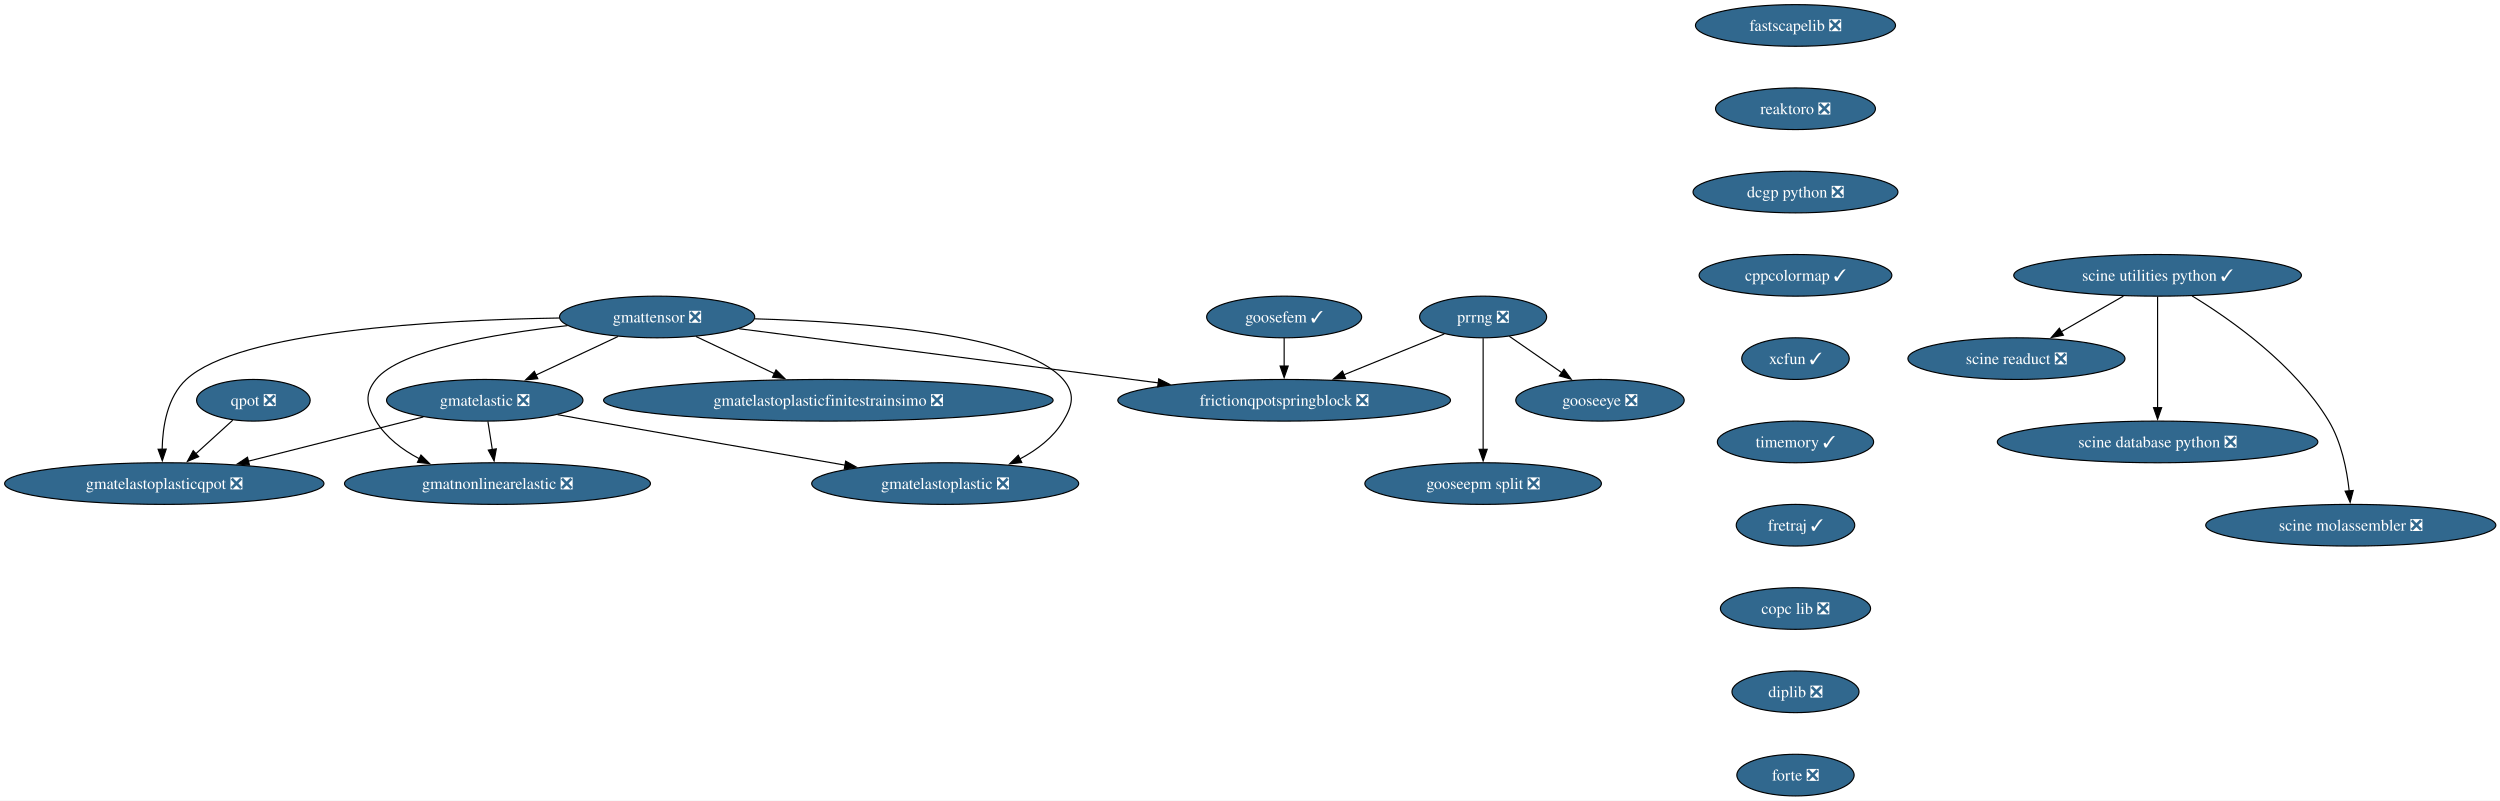
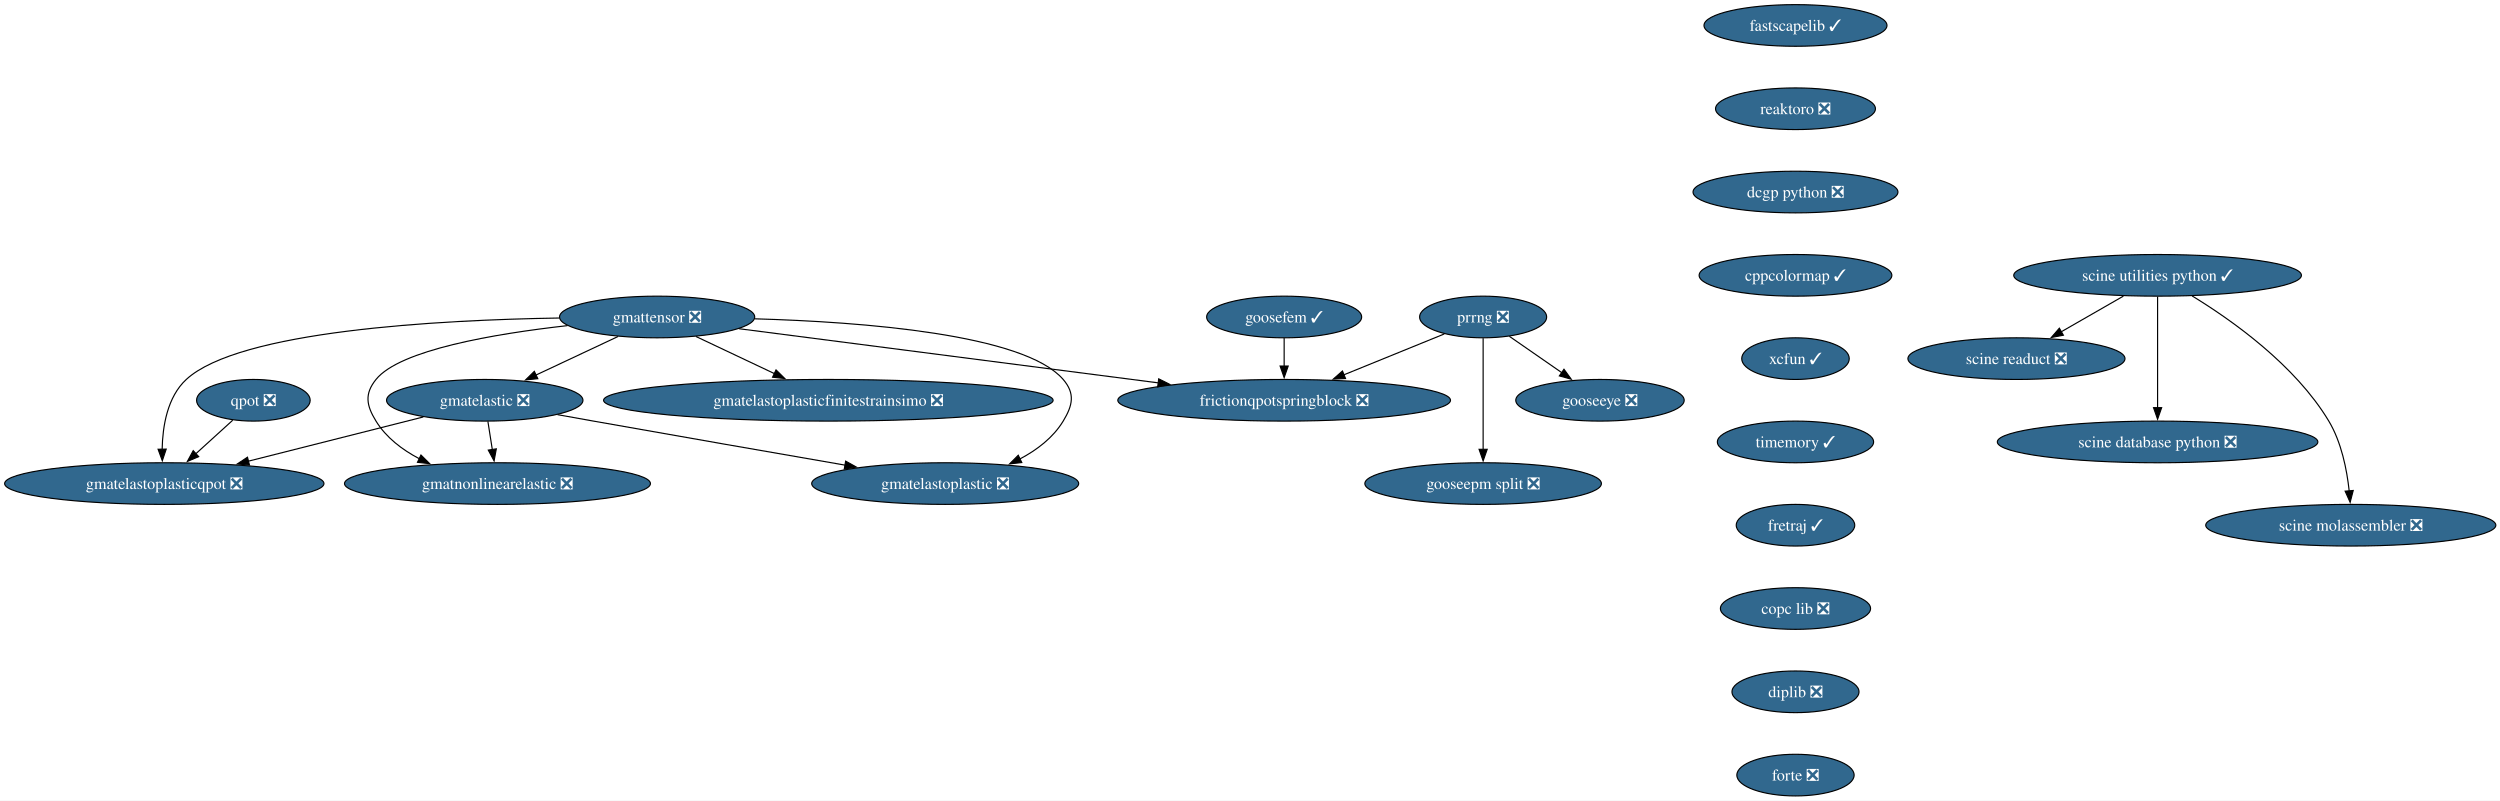
<svg xmlns="http://www.w3.org/2000/svg" xmlns:xlink="http://www.w3.org/1999/xlink" width="2161pt" height="692pt" viewBox="0.00 0.00 2161.00 692.00">
  <g id="graph0" class="graph" transform="scale(1 1) rotate(0) translate(4 688)">
    <polygon fill="white" stroke="none" points="-4,4 -4,-688 2157.41,-688 2157.41,4 -4,4" />
    <g id="node1" class="node">
      <g id="a_node1">
-         <a xlink:href="https://github.com/conda-forge/fastscapelib-feedstock/pull/22" xlink:title="fastscapelib ❎">
-           <ellipse fill="#31688e" stroke="black" cx="1548.02" cy="-666" rx="86.46" ry="18" />
-           <text xml:space="preserve" text-anchor="middle" x="1548.02" y="-661.33" font-family="Times,serif" font-size="14.00" fill="white">fastscapelib ❎</text>
+         <a xlink:href="https://github.com/conda-forge/fastscapelib-feedstock/pull/22" xlink:title="fastscapelib ✓">
+           <ellipse fill="#31688e" stroke="black" cx="1548.02" cy="-666" rx="79.09" ry="18" />
+           <text xml:space="preserve" text-anchor="middle" x="1548.02" y="-661.33" font-family="Times,serif" font-size="14.00" fill="white">fastscapelib ✓</text>
        </a>
      </g>
    </g>
    <g id="node2" class="node">
      <g id="a_node2">
        <a xlink:href="https://github.com/conda-forge/reaktoro-feedstock/pull/125" xlink:title="reaktoro ❎">
          <ellipse fill="#31688e" stroke="black" cx="1548.02" cy="-594" rx="69.1" ry="18" />
          <text xml:space="preserve" text-anchor="middle" x="1548.02" y="-589.33" font-family="Times,serif" font-size="14.00" fill="white">reaktoro ❎</text>
        </a>
      </g>
    </g>
    <g id="node3" class="node">
      <g id="a_node3">
        <a xlink:href="https://github.com/conda-forge/dcgp-python-feedstock/pull/29" xlink:title="dcgp python ❎">
          <ellipse fill="#31688e" stroke="black" cx="1548.02" cy="-522" rx="88.56" ry="18" />
          <text xml:space="preserve" text-anchor="middle" x="1548.02" y="-517.33" font-family="Times,serif" font-size="14.00" fill="white">dcgp python ❎</text>
        </a>
      </g>
    </g>
    <g id="node4" class="node">
      <g id="a_node4">
        <a xlink:href="https://github.com/conda-forge/cppcolormap-feedstock/pull/35" xlink:title="cppcolormap ✓">
          <ellipse fill="#31688e" stroke="black" cx="1548.02" cy="-450" rx="83.3" ry="18" />
          <text xml:space="preserve" text-anchor="middle" x="1548.02" y="-445.32" font-family="Times,serif" font-size="14.00" fill="white">cppcolormap ✓</text>
        </a>
      </g>
    </g>
    <g id="node5" class="node">
      <g id="a_node5">
        <a xlink:href="https://github.com/conda-forge/xcfun-feedstock/pull/20" xlink:title="xcfun ✓">
          <ellipse fill="#31688e" stroke="black" cx="1548.02" cy="-378" rx="46.47" ry="18" />
          <text xml:space="preserve" text-anchor="middle" x="1548.02" y="-373.32" font-family="Times,serif" font-size="14.00" fill="white">xcfun ✓</text>
        </a>
      </g>
    </g>
    <g id="node15" class="node">
      <g id="a_node15">
        <a xlink:href="https://github.com/conda-forge/timemory-feedstock/pull/22" xlink:title="timemory ✓">
          <ellipse fill="#31688e" stroke="black" cx="1548.02" cy="-306" rx="67.52" ry="18" />
          <text xml:space="preserve" text-anchor="middle" x="1548.02" y="-301.32" font-family="Times,serif" font-size="14.00" fill="white">timemory ✓</text>
        </a>
      </g>
    </g>
    <g id="node6" class="node">
      <g id="a_node6">
        <a xlink:href="https://github.com/conda-forge/gooseeye-feedstock/pull/33" xlink:title="gooseeye ❎">
          <ellipse fill="#31688e" stroke="black" cx="1379.02" cy="-342" rx="72.78" ry="18" />
          <text xml:space="preserve" text-anchor="middle" x="1379.02" y="-337.32" font-family="Times,serif" font-size="14.00" fill="white">gooseeye ❎</text>
        </a>
      </g>
    </g>
    <g id="node7" class="node">
      <g id="a_node7">
        <a xlink:href="https://github.com/conda-forge/gmatelastoplastic-feedstock/pull/12" xlink:title="gmatelastoplastic ❎">
          <ellipse fill="#31688e" stroke="black" cx="813.02" cy="-270" rx="115.39" ry="18" />
          <text xml:space="preserve" text-anchor="middle" x="813.02" y="-265.32" font-family="Times,serif" font-size="14.00" fill="white">gmatelastoplastic ❎</text>
        </a>
      </g>
    </g>
    <g id="node8" class="node">
      <g id="a_node8">
        <a xlink:href="https://github.com/conda-forge/gmatelastoplasticqpot-feedstock/pull/62" xlink:title="gmatelastoplasticqpot ❎">
          <ellipse fill="#31688e" stroke="black" cx="138.02" cy="-270" rx="138.02" ry="18" />
          <text xml:space="preserve" text-anchor="middle" x="138.02" y="-265.32" font-family="Times,serif" font-size="14.00" fill="white">gmatelastoplasticqpot ❎</text>
        </a>
      </g>
    </g>
    <g id="node9" class="node">
      <g id="a_node9">
        <a xlink:href="https://github.com/conda-forge/gmatelastoplasticfinitestrainsimo-feedstock/pull/20" xlink:title="gmatelastoplasticfinitestrainsimo ❎">
          <ellipse fill="#31688e" stroke="black" cx="712.02" cy="-342" rx="194.31" ry="18" />
          <text xml:space="preserve" text-anchor="middle" x="712.02" y="-337.32" font-family="Times,serif" font-size="14.00" fill="white">gmatelastoplasticfinitestrainsimo ❎</text>
        </a>
      </g>
    </g>
    <g id="node10" class="node">
      <g id="a_node10">
        <a xlink:href="https://github.com/conda-forge/gmatnonlinearelastic-feedstock/pull/12" xlink:title="gmatnonlinearelastic ❎">
          <ellipse fill="#31688e" stroke="black" cx="426.02" cy="-270" rx="132.23" ry="18" />
          <text xml:space="preserve" text-anchor="middle" x="426.02" y="-265.32" font-family="Times,serif" font-size="14.00" fill="white">gmatnonlinearelastic ❎</text>
        </a>
      </g>
    </g>
    <g id="node11" class="node">
      <g id="a_node11">
        <a xlink:href="https://github.com/conda-forge/gmatelastic-feedstock/pull/28" xlink:title="gmatelastic ❎">
          <ellipse fill="#31688e" stroke="black" cx="415.02" cy="-342" rx="84.88" ry="18" />
          <text xml:space="preserve" text-anchor="middle" x="415.02" y="-337.32" font-family="Times,serif" font-size="14.00" fill="white">gmatelastic ❎</text>
        </a>
      </g>
    </g>
    <g id="edge5" class="edge">
      <path fill="none" stroke="black" d="M477.96,-329.56C488.33,-327.69 498.97,-325.78 509.02,-324 582.39,-310.97 665.77,-296.45 726.63,-285.91" />
      <polygon fill="black" stroke="black" points="726.98,-289.4 736.23,-284.25 725.78,-282.51 726.98,-289.4" />
    </g>
    <g id="edge6" class="edge">
      <path fill="none" stroke="black" d="M361.94,-327.59C319.03,-316.74 258.19,-301.37 210.75,-289.38" />
      <polygon fill="black" stroke="black" points="211.64,-285.99 201.08,-286.94 209.92,-292.78 211.64,-285.99" />
    </g>
    <g id="edge7" class="edge">
      <path fill="none" stroke="black" d="M417.74,-323.7C418.89,-316.32 420.28,-307.52 421.58,-299.25" />
      <polygon fill="black" stroke="black" points="425,-300.02 423.09,-289.6 418.08,-298.93 425,-300.02" />
    </g>
    <g id="node12" class="node">
      <g id="a_node12">
        <a xlink:href="https://github.com/conda-forge/goosefem-feedstock/pull/66" xlink:title="goosefem ✓">
          <ellipse fill="#31688e" stroke="black" cx="1106.02" cy="-414" rx="66.99" ry="18" />
          <text xml:space="preserve" text-anchor="middle" x="1106.02" y="-409.32" font-family="Times,serif" font-size="14.00" fill="white">goosefem ✓</text>
        </a>
      </g>
    </g>
    <g id="node13" class="node">
      <g id="a_node13">
        <a xlink:href="https://github.com/conda-forge/frictionqpotspringblock-feedstock/pull/65" xlink:title="frictionqpotspringblock ❎">
          <ellipse fill="#31688e" stroke="black" cx="1106.02" cy="-342" rx="143.8" ry="18" />
          <text xml:space="preserve" text-anchor="middle" x="1106.02" y="-337.32" font-family="Times,serif" font-size="14.00" fill="white">frictionqpotspringblock ❎</text>
        </a>
      </g>
    </g>
    <g id="edge8" class="edge">
      <path fill="none" stroke="black" d="M1106.02,-395.7C1106.02,-388.41 1106.02,-379.73 1106.02,-371.54" />
      <polygon fill="black" stroke="black" points="1109.52,-371.62 1106.02,-361.62 1102.52,-371.62 1109.52,-371.62" />
    </g>
    <g id="node14" class="node">
      <g id="a_node14">
        <a xlink:href="https://github.com/conda-forge/qpot-feedstock/pull/58" xlink:title="qpot ❎">
          <ellipse fill="#31688e" stroke="black" cx="215.02" cy="-342" rx="49.1" ry="18" />
          <text xml:space="preserve" text-anchor="middle" x="215.02" y="-337.32" font-family="Times,serif" font-size="14.00" fill="white">qpot ❎</text>
        </a>
      </g>
    </g>
    <g id="edge9" class="edge">
      <path fill="none" stroke="black" d="M197.16,-324.76C187.72,-316.18 175.93,-305.46 165.36,-295.86" />
      <polygon fill="black" stroke="black" points="167.73,-293.28 157.97,-289.14 163.02,-298.46 167.73,-293.28" />
    </g>
    <g id="node19" class="node">
      <g id="a_node19">
        <a xlink:href="https://github.com/conda-forge/fretraj-feedstock/pull/12" xlink:title="fretraj ✓">
          <ellipse fill="#31688e" stroke="black" cx="1548.02" cy="-234" rx="51.21" ry="18" />
          <text xml:space="preserve" text-anchor="middle" x="1548.02" y="-229.32" font-family="Times,serif" font-size="14.00" fill="white">fretraj ✓</text>
        </a>
      </g>
    </g>
    <g id="node16" class="node">
      <g id="a_node16">
        <a xlink:href="https://github.com/conda-forge/gmattensor-feedstock/pull/42" xlink:title="gmattensor ❎">
          <ellipse fill="#31688e" stroke="black" cx="564.02" cy="-414" rx="84.35" ry="18" />
          <text xml:space="preserve" text-anchor="middle" x="564.02" y="-409.32" font-family="Times,serif" font-size="14.00" fill="white">gmattensor ❎</text>
        </a>
      </g>
    </g>
    <g id="edge11" class="edge">
      <path fill="none" stroke="black" d="M648.37,-412.42C741.06,-409.77 881.3,-399.18 915.02,-360 925.45,-347.87 923.32,-337.68 915.02,-324 906.35,-309.73 892.45,-299.12 877.66,-291.31" />
      <polygon fill="black" stroke="black" points="879.23,-288.18 868.7,-287 876.19,-294.49 879.23,-288.18" />
    </g>
    <g id="edge12" class="edge">
      <path fill="none" stroke="black" d="M479.52,-413.11C374.23,-411.41 202.59,-402.03 157.02,-360 140.67,-344.92 136.55,-319.51 136.16,-299.69" />
      <polygon fill="black" stroke="black" points="139.66,-299.78 136.3,-289.73 132.66,-299.68 139.66,-299.78" />
    </g>
    <g id="edge13" class="edge">
      <path fill="none" stroke="black" d="M597.6,-397.12C617.7,-387.61 643.54,-375.39 665.57,-364.97" />
      <polygon fill="black" stroke="black" points="666.81,-368.25 674.35,-360.82 663.81,-361.93 666.81,-368.25" />
    </g>
    <g id="edge14" class="edge">
      <path fill="none" stroke="black" d="M486.48,-406.52C423.41,-399.45 341.6,-385.56 321.02,-360 310.98,-347.54 312.63,-337.63 321.02,-324 329.76,-309.8 343.6,-299.27 358.41,-291.5" />
      <polygon fill="black" stroke="black" points="359.88,-294.68 367.4,-287.22 356.87,-288.36 359.88,-294.68" />
    </g>
    <g id="edge15" class="edge">
      <path fill="none" stroke="black" d="M530.21,-397.12C509.23,-387.26 482.04,-374.49 459.35,-363.83" />
      <polygon fill="black" stroke="black" points="460.86,-360.67 450.32,-359.59 457.88,-367.01 460.86,-360.67" />
    </g>
    <g id="edge16" class="edge">
      <path fill="none" stroke="black" d="M634.87,-403.85C727.16,-391.93 889.41,-370.97 997.31,-357.04" />
      <polygon fill="black" stroke="black" points="997.59,-360.53 1007.06,-355.78 996.69,-353.59 997.59,-360.53" />
    </g>
    <g id="node17" class="node">
      <g id="a_node17">
        <a xlink:href="https://github.com/conda-forge/prrng-feedstock/pull/67" xlink:title="prrng ❎">
          <ellipse fill="#31688e" stroke="black" cx="1278.02" cy="-414" rx="54.89" ry="18" />
          <text xml:space="preserve" text-anchor="middle" x="1278.02" y="-409.32" font-family="Times,serif" font-size="14.00" fill="white">prrng ❎</text>
        </a>
      </g>
    </g>
    <g id="edge17" class="edge">
      <path fill="none" stroke="black" d="M1300.68,-397.29C1314.04,-388.03 1331.18,-376.15 1346.02,-365.87" />
      <polygon fill="black" stroke="black" points="1347.9,-368.82 1354.13,-360.25 1343.92,-363.07 1347.9,-368.82" />
    </g>
    <g id="edge18" class="edge">
      <path fill="none" stroke="black" d="M1244.45,-399.34C1219.74,-389.28 1185.7,-375.43 1157.55,-363.97" />
      <polygon fill="black" stroke="black" points="1159.07,-360.81 1148.49,-360.29 1156.43,-367.3 1159.07,-360.81" />
    </g>
    <g id="node18" class="node">
      <g id="a_node18">
        <a xlink:href="https://github.com/conda-forge/gooseepm-split-feedstock/pull/24" xlink:title="gooseepm split ❎">
          <ellipse fill="#31688e" stroke="black" cx="1278.02" cy="-270" rx="102.24" ry="18" />
          <text xml:space="preserve" text-anchor="middle" x="1278.02" y="-265.32" font-family="Times,serif" font-size="14.00" fill="white">gooseepm split ❎</text>
        </a>
      </g>
    </g>
    <g id="edge19" class="edge">
      <path fill="none" stroke="black" d="M1278.02,-395.59C1278.02,-371.61 1278.02,-328.14 1278.02,-299.42" />
      <polygon fill="black" stroke="black" points="1281.52,-299.62 1278.02,-289.62 1274.52,-299.62 1281.52,-299.62" />
    </g>
    <g id="node20" class="node">
      <g id="a_node20">
        <a xlink:href="https://github.com/conda-forge/copc-lib-feedstock/pull/35" xlink:title="copc lib ❎">
          <ellipse fill="#31688e" stroke="black" cx="1548.02" cy="-162" rx="64.89" ry="18" />
          <text xml:space="preserve" text-anchor="middle" x="1548.02" y="-157.32" font-family="Times,serif" font-size="14.00" fill="white">copc lib ❎</text>
        </a>
      </g>
    </g>
    <g id="node21" class="node">
      <g id="a_node21">
        <a xlink:href="https://github.com/conda-forge/diplib-feedstock/pull/19" xlink:title="diplib ❎">
          <ellipse fill="#31688e" stroke="black" cx="1548.02" cy="-90" rx="54.89" ry="18" />
          <text xml:space="preserve" text-anchor="middle" x="1548.02" y="-85.33" font-family="Times,serif" font-size="14.00" fill="white">diplib ❎</text>
        </a>
      </g>
    </g>
    <g id="node26" class="node">
      <g id="a_node26">
        <a xlink:href="https://github.com/conda-forge/forte-feedstock/pull/10" xlink:title="forte ❎">
          <ellipse fill="#31688e" stroke="black" cx="1548.02" cy="-18" rx="50.68" ry="18" />
          <text xml:space="preserve" text-anchor="middle" x="1548.02" y="-13.32" font-family="Times,serif" font-size="14.00" fill="white">forte ❎</text>
        </a>
      </g>
    </g>
    <g id="node22" class="node">
      <g id="a_node22">
        <a xlink:href="https://github.com/conda-forge/scine-utilities-python-feedstock/pull/21" xlink:title="scine utilities python ✓">
          <ellipse fill="#31688e" stroke="black" cx="1861.02" cy="-450" rx="124.34" ry="18" />
          <text xml:space="preserve" text-anchor="middle" x="1861.02" y="-445.32" font-family="Times,serif" font-size="14.00" fill="white">scine utilities python ✓</text>
        </a>
      </g>
    </g>
    <g id="node23" class="node">
      <g id="a_node23">
        <a xlink:href="https://github.com/conda-forge/scine-readuct-feedstock/pull/14" xlink:title="scine readuct ❎">
          <ellipse fill="#31688e" stroke="black" cx="1739.02" cy="-378" rx="93.82" ry="18" />
          <text xml:space="preserve" text-anchor="middle" x="1739.02" y="-373.32" font-family="Times,serif" font-size="14.00" fill="white">scine readuct ❎</text>
        </a>
      </g>
    </g>
    <g id="edge23" class="edge">
      <path fill="none" stroke="black" d="M1831.48,-432.05C1815.33,-422.79 1795.13,-411.19 1777.73,-401.21" />
      <polygon fill="black" stroke="black" points="1779.58,-398.24 1769.17,-396.3 1776.1,-404.31 1779.58,-398.24" />
    </g>
    <g id="node24" class="node">
      <g id="a_node24">
        <a xlink:href="https://github.com/conda-forge/scine-database-python-feedstock/pull/11" xlink:title="scine database python ❎">
          <ellipse fill="#31688e" stroke="black" cx="1861.02" cy="-306" rx="138.54" ry="18" />
          <text xml:space="preserve" text-anchor="middle" x="1861.02" y="-301.32" font-family="Times,serif" font-size="14.00" fill="white">scine database python ❎</text>
        </a>
      </g>
    </g>
    <g id="edge24" class="edge">
      <path fill="none" stroke="black" d="M1861.02,-431.59C1861.02,-407.61 1861.02,-364.14 1861.02,-335.42" />
      <polygon fill="black" stroke="black" points="1864.52,-335.62 1861.02,-325.62 1857.52,-335.62 1864.52,-335.62" />
    </g>
    <g id="node25" class="node">
      <g id="a_node25">
        <a xlink:href="https://github.com/conda-forge/scine-molassembler-feedstock/pull/12" xlink:title="scine molassembler ❎">
          <ellipse fill="#31688e" stroke="black" cx="2028.02" cy="-234" rx="125.39" ry="18" />
          <text xml:space="preserve" text-anchor="middle" x="2028.02" y="-229.32" font-family="Times,serif" font-size="14.00" fill="white">scine molassembler ❎</text>
        </a>
      </g>
    </g>
    <g id="edge25" class="edge">
      <path fill="none" stroke="black" d="M1890.86,-432.21C1924.98,-411.38 1979.89,-372.61 2009.02,-324 2019.96,-305.74 2024.64,-282.06 2026.63,-263.71" />
      <polygon fill="black" stroke="black" points="2030.12,-264.03 2027.47,-253.77 2023.14,-263.44 2030.12,-264.03" />
    </g>
  </g>
</svg>
